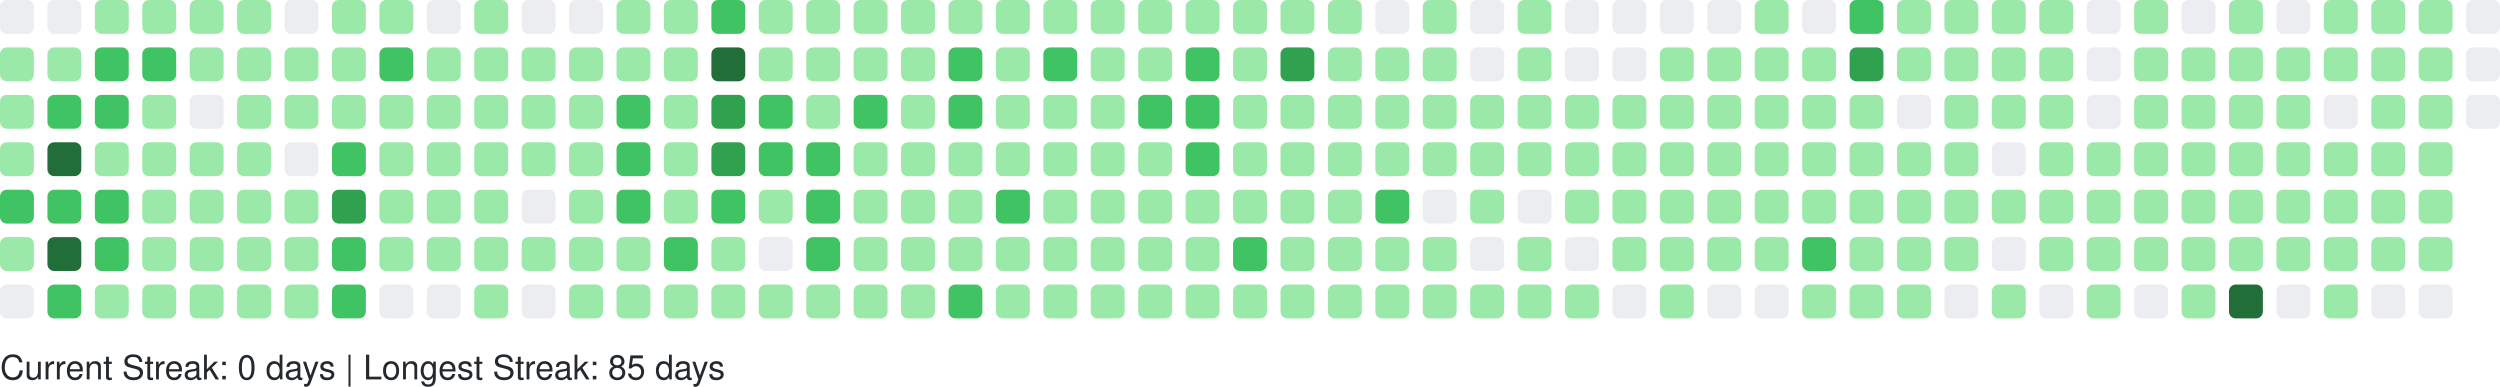
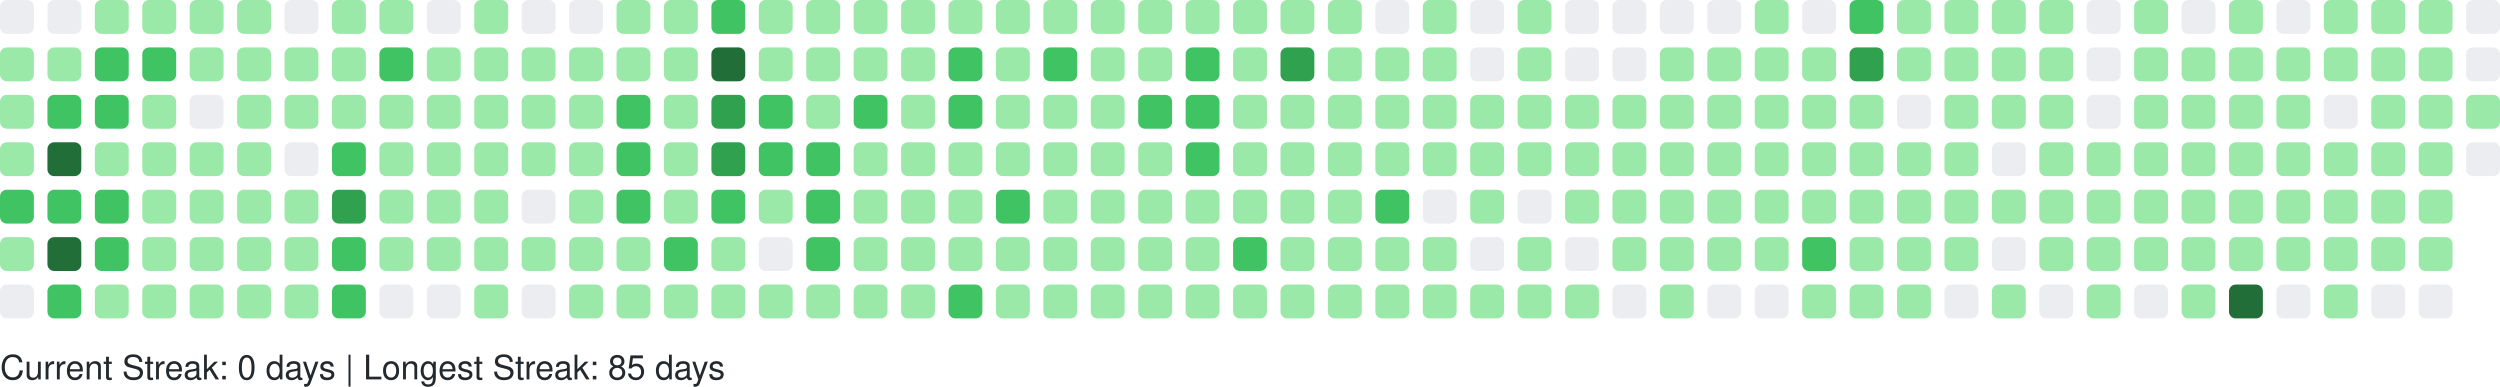
<svg xmlns="http://www.w3.org/2000/svg" width="738" height="114" viewBox="0 0 738 114" role="img" aria-label="GitHub Contributions Heatmap">
  <style>
    text { font-family: -apple-system, BlinkMacSystemFont, "Segoe UI", Helvetica, Arial, sans-serif; font-size: 10px; fill: #24292e; }
  </style>
  <g>
    <rect x="0" y="0" width="10" height="10" rx="2" ry="2" fill="#ebedf0" role="img" aria-label="0 contributions on 2025-09-07">
      </rect>
    <rect x="0" y="14" width="10" height="10" rx="2" ry="2" fill="#9be9a8" role="img" aria-label="4 contributions on 2025-09-08">
      </rect>
    <rect x="0" y="28" width="10" height="10" rx="2" ry="2" fill="#9be9a8" role="img" aria-label="8 contributions on 2025-09-09">
      </rect>
    <rect x="0" y="42" width="10" height="10" rx="2" ry="2" fill="#9be9a8" role="img" aria-label="13 contributions on 2025-09-10">
      </rect>
    <rect x="0" y="56" width="10" height="10" rx="2" ry="2" fill="#40c463" role="img" aria-label="26 contributions on 2025-09-11">
      </rect>
    <rect x="0" y="70" width="10" height="10" rx="2" ry="2" fill="#9be9a8" role="img" aria-label="4 contributions on 2025-09-12">
      </rect>
    <rect x="0" y="84" width="10" height="10" rx="2" ry="2" fill="#ebedf0" role="img" aria-label="0 contributions on 2025-09-13">
      </rect>
    <rect x="14" y="0" width="10" height="10" rx="2" ry="2" fill="#ebedf0" role="img" aria-label="0 contributions on 2025-09-14">
      </rect>
    <rect x="14" y="14" width="10" height="10" rx="2" ry="2" fill="#9be9a8" role="img" aria-label="10 contributions on 2025-09-15">
      </rect>
    <rect x="14" y="28" width="10" height="10" rx="2" ry="2" fill="#40c463" role="img" aria-label="35 contributions on 2025-09-16">
      </rect>
    <rect x="14" y="42" width="10" height="10" rx="2" ry="2" fill="#216e39" role="img" aria-label="71 contributions on 2025-09-17">
      </rect>
    <rect x="14" y="56" width="10" height="10" rx="2" ry="2" fill="#40c463" role="img" aria-label="29 contributions on 2025-09-18">
      </rect>
    <rect x="14" y="70" width="10" height="10" rx="2" ry="2" fill="#216e39" role="img" aria-label="89 contributions on 2025-09-19">
      </rect>
    <rect x="14" y="84" width="10" height="10" rx="2" ry="2" fill="#40c463" role="img" aria-label="25 contributions on 2025-09-20">
      </rect>
    <rect x="28" y="0" width="10" height="10" rx="2" ry="2" fill="#9be9a8" role="img" aria-label="3 contributions on 2025-09-21">
      </rect>
    <rect x="28" y="14" width="10" height="10" rx="2" ry="2" fill="#40c463" role="img" aria-label="24 contributions on 2025-09-22">
      </rect>
    <rect x="28" y="28" width="10" height="10" rx="2" ry="2" fill="#40c463" role="img" aria-label="20 contributions on 2025-09-23">
      </rect>
    <rect x="28" y="42" width="10" height="10" rx="2" ry="2" fill="#9be9a8" role="img" aria-label="17 contributions on 2025-09-24">
      </rect>
    <rect x="28" y="56" width="10" height="10" rx="2" ry="2" fill="#40c463" role="img" aria-label="20 contributions on 2025-09-25">
      </rect>
    <rect x="28" y="70" width="10" height="10" rx="2" ry="2" fill="#40c463" role="img" aria-label="20 contributions on 2025-09-26">
      </rect>
    <rect x="28" y="84" width="10" height="10" rx="2" ry="2" fill="#9be9a8" role="img" aria-label="9 contributions on 2025-09-27">
      </rect>
    <rect x="42" y="0" width="10" height="10" rx="2" ry="2" fill="#9be9a8" role="img" aria-label="13 contributions on 2025-09-28">
      </rect>
    <rect x="42" y="14" width="10" height="10" rx="2" ry="2" fill="#40c463" role="img" aria-label="29 contributions on 2025-09-29">
      </rect>
    <rect x="42" y="28" width="10" height="10" rx="2" ry="2" fill="#9be9a8" role="img" aria-label="13 contributions on 2025-09-30">
      </rect>
    <rect x="42" y="42" width="10" height="10" rx="2" ry="2" fill="#9be9a8" role="img" aria-label="14 contributions on 2025-10-01">
      </rect>
    <rect x="42" y="56" width="10" height="10" rx="2" ry="2" fill="#9be9a8" role="img" aria-label="4 contributions on 2025-10-02">
      </rect>
    <rect x="42" y="70" width="10" height="10" rx="2" ry="2" fill="#9be9a8" role="img" aria-label="10 contributions on 2025-10-03">
      </rect>
    <rect x="42" y="84" width="10" height="10" rx="2" ry="2" fill="#9be9a8" role="img" aria-label="1 contributions on 2025-10-04">
      </rect>
    <rect x="56" y="0" width="10" height="10" rx="2" ry="2" fill="#9be9a8" role="img" aria-label="13 contributions on 2025-10-05">
      </rect>
    <rect x="56" y="14" width="10" height="10" rx="2" ry="2" fill="#9be9a8" role="img" aria-label="3 contributions on 2025-10-06">
      </rect>
    <rect x="56" y="28" width="10" height="10" rx="2" ry="2" fill="#ebedf0" role="img" aria-label="0 contributions on 2025-10-07">
      </rect>
    <rect x="56" y="42" width="10" height="10" rx="2" ry="2" fill="#9be9a8" role="img" aria-label="7 contributions on 2025-10-08">
      </rect>
    <rect x="56" y="56" width="10" height="10" rx="2" ry="2" fill="#9be9a8" role="img" aria-label="1 contributions on 2025-10-09">
      </rect>
    <rect x="56" y="70" width="10" height="10" rx="2" ry="2" fill="#9be9a8" role="img" aria-label="3 contributions on 2025-10-10">
      </rect>
    <rect x="56" y="84" width="10" height="10" rx="2" ry="2" fill="#9be9a8" role="img" aria-label="3 contributions on 2025-10-11">
      </rect>
    <rect x="70" y="0" width="10" height="10" rx="2" ry="2" fill="#9be9a8" role="img" aria-label="1 contributions on 2025-10-12">
      </rect>
    <rect x="70" y="14" width="10" height="10" rx="2" ry="2" fill="#9be9a8" role="img" aria-label="10 contributions on 2025-10-13">
      </rect>
    <rect x="70" y="28" width="10" height="10" rx="2" ry="2" fill="#9be9a8" role="img" aria-label="16 contributions on 2025-10-14">
      </rect>
    <rect x="70" y="42" width="10" height="10" rx="2" ry="2" fill="#9be9a8" role="img" aria-label="14 contributions on 2025-10-15">
      </rect>
    <rect x="70" y="56" width="10" height="10" rx="2" ry="2" fill="#9be9a8" role="img" aria-label="14 contributions on 2025-10-16">
      </rect>
    <rect x="70" y="70" width="10" height="10" rx="2" ry="2" fill="#9be9a8" role="img" aria-label="15 contributions on 2025-10-17">
      </rect>
    <rect x="70" y="84" width="10" height="10" rx="2" ry="2" fill="#9be9a8" role="img" aria-label="3 contributions on 2025-10-18">
      </rect>
    <rect x="84" y="0" width="10" height="10" rx="2" ry="2" fill="#ebedf0" role="img" aria-label="0 contributions on 2025-10-19">
      </rect>
    <rect x="84" y="14" width="10" height="10" rx="2" ry="2" fill="#9be9a8" role="img" aria-label="2 contributions on 2025-10-20">
      </rect>
    <rect x="84" y="28" width="10" height="10" rx="2" ry="2" fill="#9be9a8" role="img" aria-label="1 contributions on 2025-10-21">
      </rect>
    <rect x="84" y="42" width="10" height="10" rx="2" ry="2" fill="#ebedf0" role="img" aria-label="0 contributions on 2025-10-22">
      </rect>
    <rect x="84" y="56" width="10" height="10" rx="2" ry="2" fill="#9be9a8" role="img" aria-label="4 contributions on 2025-10-23">
      </rect>
    <rect x="84" y="70" width="10" height="10" rx="2" ry="2" fill="#9be9a8" role="img" aria-label="2 contributions on 2025-10-24">
      </rect>
    <rect x="84" y="84" width="10" height="10" rx="2" ry="2" fill="#9be9a8" role="img" aria-label="5 contributions on 2025-10-25">
      </rect>
    <rect x="98" y="0" width="10" height="10" rx="2" ry="2" fill="#9be9a8" role="img" aria-label="6 contributions on 2025-10-26">
      </rect>
    <rect x="98" y="14" width="10" height="10" rx="2" ry="2" fill="#9be9a8" role="img" aria-label="14 contributions on 2025-10-27">
      </rect>
    <rect x="98" y="28" width="10" height="10" rx="2" ry="2" fill="#9be9a8" role="img" aria-label="7 contributions on 2025-10-28">
      </rect>
    <rect x="98" y="42" width="10" height="10" rx="2" ry="2" fill="#40c463" role="img" aria-label="33 contributions on 2025-10-29">
      </rect>
    <rect x="98" y="56" width="10" height="10" rx="2" ry="2" fill="#30a14e" role="img" aria-label="52 contributions on 2025-10-30">
      </rect>
    <rect x="98" y="70" width="10" height="10" rx="2" ry="2" fill="#40c463" role="img" aria-label="20 contributions on 2025-10-31">
      </rect>
    <rect x="98" y="84" width="10" height="10" rx="2" ry="2" fill="#40c463" role="img" aria-label="19 contributions on 2025-11-01">
      </rect>
    <rect x="112" y="0" width="10" height="10" rx="2" ry="2" fill="#9be9a8" role="img" aria-label="7 contributions on 2025-11-02">
      </rect>
    <rect x="112" y="14" width="10" height="10" rx="2" ry="2" fill="#40c463" role="img" aria-label="21 contributions on 2025-11-03">
      </rect>
    <rect x="112" y="28" width="10" height="10" rx="2" ry="2" fill="#9be9a8" role="img" aria-label="18 contributions on 2025-11-04">
      </rect>
    <rect x="112" y="42" width="10" height="10" rx="2" ry="2" fill="#9be9a8" role="img" aria-label="7 contributions on 2025-11-05">
      </rect>
    <rect x="112" y="56" width="10" height="10" rx="2" ry="2" fill="#9be9a8" role="img" aria-label="14 contributions on 2025-11-06">
      </rect>
    <rect x="112" y="70" width="10" height="10" rx="2" ry="2" fill="#9be9a8" role="img" aria-label="3 contributions on 2025-11-07">
      </rect>
    <rect x="112" y="84" width="10" height="10" rx="2" ry="2" fill="#ebedf0" role="img" aria-label="0 contributions on 2025-11-08">
      </rect>
    <rect x="126" y="0" width="10" height="10" rx="2" ry="2" fill="#ebedf0" role="img" aria-label="0 contributions on 2025-11-09">
      </rect>
    <rect x="126" y="14" width="10" height="10" rx="2" ry="2" fill="#9be9a8" role="img" aria-label="6 contributions on 2025-11-10">
      </rect>
    <rect x="126" y="28" width="10" height="10" rx="2" ry="2" fill="#9be9a8" role="img" aria-label="3 contributions on 2025-11-11">
      </rect>
    <rect x="126" y="42" width="10" height="10" rx="2" ry="2" fill="#9be9a8" role="img" aria-label="4 contributions on 2025-11-12">
      </rect>
    <rect x="126" y="56" width="10" height="10" rx="2" ry="2" fill="#9be9a8" role="img" aria-label="10 contributions on 2025-11-13">
      </rect>
    <rect x="126" y="70" width="10" height="10" rx="2" ry="2" fill="#9be9a8" role="img" aria-label="6 contributions on 2025-11-14">
      </rect>
    <rect x="126" y="84" width="10" height="10" rx="2" ry="2" fill="#ebedf0" role="img" aria-label="0 contributions on 2025-11-15">
      </rect>
    <rect x="140" y="0" width="10" height="10" rx="2" ry="2" fill="#9be9a8" role="img" aria-label="7 contributions on 2025-11-16">
      </rect>
    <rect x="140" y="14" width="10" height="10" rx="2" ry="2" fill="#9be9a8" role="img" aria-label="5 contributions on 2025-11-17">
      </rect>
    <rect x="140" y="28" width="10" height="10" rx="2" ry="2" fill="#9be9a8" role="img" aria-label="2 contributions on 2025-11-18">
      </rect>
    <rect x="140" y="42" width="10" height="10" rx="2" ry="2" fill="#9be9a8" role="img" aria-label="3 contributions on 2025-11-19">
      </rect>
    <rect x="140" y="56" width="10" height="10" rx="2" ry="2" fill="#9be9a8" role="img" aria-label="2 contributions on 2025-11-20">
      </rect>
    <rect x="140" y="70" width="10" height="10" rx="2" ry="2" fill="#9be9a8" role="img" aria-label="5 contributions on 2025-11-21">
      </rect>
    <rect x="140" y="84" width="10" height="10" rx="2" ry="2" fill="#9be9a8" role="img" aria-label="3 contributions on 2025-11-22">
      </rect>
    <rect x="154" y="0" width="10" height="10" rx="2" ry="2" fill="#ebedf0" role="img" aria-label="0 contributions on 2025-11-23">
      </rect>
    <rect x="154" y="14" width="10" height="10" rx="2" ry="2" fill="#9be9a8" role="img" aria-label="13 contributions on 2025-11-24">
      </rect>
    <rect x="154" y="28" width="10" height="10" rx="2" ry="2" fill="#9be9a8" role="img" aria-label="17 contributions on 2025-11-25">
      </rect>
    <rect x="154" y="42" width="10" height="10" rx="2" ry="2" fill="#9be9a8" role="img" aria-label="10 contributions on 2025-11-26">
      </rect>
    <rect x="154" y="56" width="10" height="10" rx="2" ry="2" fill="#ebedf0" role="img" aria-label="0 contributions on 2025-11-27">
      </rect>
    <rect x="154" y="70" width="10" height="10" rx="2" ry="2" fill="#9be9a8" role="img" aria-label="1 contributions on 2025-11-28">
      </rect>
    <rect x="154" y="84" width="10" height="10" rx="2" ry="2" fill="#ebedf0" role="img" aria-label="0 contributions on 2025-11-29">
      </rect>
    <rect x="168" y="0" width="10" height="10" rx="2" ry="2" fill="#ebedf0" role="img" aria-label="0 contributions on 2025-11-30">
      </rect>
    <rect x="168" y="14" width="10" height="10" rx="2" ry="2" fill="#9be9a8" role="img" aria-label="7 contributions on 2025-12-01">
      </rect>
    <rect x="168" y="28" width="10" height="10" rx="2" ry="2" fill="#9be9a8" role="img" aria-label="13 contributions on 2025-12-02">
      </rect>
    <rect x="168" y="42" width="10" height="10" rx="2" ry="2" fill="#9be9a8" role="img" aria-label="2 contributions on 2025-12-03">
      </rect>
    <rect x="168" y="56" width="10" height="10" rx="2" ry="2" fill="#9be9a8" role="img" aria-label="9 contributions on 2025-12-04">
      </rect>
    <rect x="168" y="70" width="10" height="10" rx="2" ry="2" fill="#9be9a8" role="img" aria-label="13 contributions on 2025-12-05">
      </rect>
    <rect x="168" y="84" width="10" height="10" rx="2" ry="2" fill="#9be9a8" role="img" aria-label="1 contributions on 2025-12-06">
      </rect>
    <rect x="182" y="0" width="10" height="10" rx="2" ry="2" fill="#9be9a8" role="img" aria-label="1 contributions on 2025-12-07">
      </rect>
    <rect x="182" y="14" width="10" height="10" rx="2" ry="2" fill="#9be9a8" role="img" aria-label="5 contributions on 2025-12-08">
      </rect>
    <rect x="182" y="28" width="10" height="10" rx="2" ry="2" fill="#40c463" role="img" aria-label="21 contributions on 2025-12-09">
      </rect>
    <rect x="182" y="42" width="10" height="10" rx="2" ry="2" fill="#40c463" role="img" aria-label="23 contributions on 2025-12-10">
      </rect>
    <rect x="182" y="56" width="10" height="10" rx="2" ry="2" fill="#40c463" role="img" aria-label="24 contributions on 2025-12-11">
      </rect>
    <rect x="182" y="70" width="10" height="10" rx="2" ry="2" fill="#9be9a8" role="img" aria-label="13 contributions on 2025-12-12">
      </rect>
    <rect x="182" y="84" width="10" height="10" rx="2" ry="2" fill="#9be9a8" role="img" aria-label="7 contributions on 2025-12-13">
      </rect>
    <rect x="196" y="0" width="10" height="10" rx="2" ry="2" fill="#9be9a8" role="img" aria-label="3 contributions on 2025-12-14">
      </rect>
    <rect x="196" y="14" width="10" height="10" rx="2" ry="2" fill="#9be9a8" role="img" aria-label="3 contributions on 2025-12-15">
      </rect>
    <rect x="196" y="28" width="10" height="10" rx="2" ry="2" fill="#9be9a8" role="img" aria-label="10 contributions on 2025-12-16">
      </rect>
    <rect x="196" y="42" width="10" height="10" rx="2" ry="2" fill="#9be9a8" role="img" aria-label="12 contributions on 2025-12-17">
      </rect>
    <rect x="196" y="56" width="10" height="10" rx="2" ry="2" fill="#9be9a8" role="img" aria-label="12 contributions on 2025-12-18">
      </rect>
    <rect x="196" y="70" width="10" height="10" rx="2" ry="2" fill="#40c463" role="img" aria-label="26 contributions on 2025-12-19">
      </rect>
    <rect x="196" y="84" width="10" height="10" rx="2" ry="2" fill="#9be9a8" role="img" aria-label="1 contributions on 2025-12-20">
      </rect>
    <rect x="210" y="0" width="10" height="10" rx="2" ry="2" fill="#40c463" role="img" aria-label="23 contributions on 2025-12-21">
      </rect>
    <rect x="210" y="14" width="10" height="10" rx="2" ry="2" fill="#216e39" role="img" aria-label="59 contributions on 2025-12-22">
      </rect>
    <rect x="210" y="28" width="10" height="10" rx="2" ry="2" fill="#30a14e" role="img" aria-label="38 contributions on 2025-12-23">
      </rect>
    <rect x="210" y="42" width="10" height="10" rx="2" ry="2" fill="#30a14e" role="img" aria-label="47 contributions on 2025-12-24">
      </rect>
    <rect x="210" y="56" width="10" height="10" rx="2" ry="2" fill="#40c463" role="img" aria-label="32 contributions on 2025-12-25">
      </rect>
    <rect x="210" y="70" width="10" height="10" rx="2" ry="2" fill="#9be9a8" role="img" aria-label="11 contributions on 2025-12-26">
      </rect>
    <rect x="210" y="84" width="10" height="10" rx="2" ry="2" fill="#9be9a8" role="img" aria-label="17 contributions on 2025-12-27">
      </rect>
    <rect x="224" y="0" width="10" height="10" rx="2" ry="2" fill="#9be9a8" role="img" aria-label="15 contributions on 2025-12-28">
      </rect>
    <rect x="224" y="14" width="10" height="10" rx="2" ry="2" fill="#9be9a8" role="img" aria-label="16 contributions on 2025-12-29">
      </rect>
    <rect x="224" y="28" width="10" height="10" rx="2" ry="2" fill="#40c463" role="img" aria-label="29 contributions on 2025-12-30">
      </rect>
    <rect x="224" y="42" width="10" height="10" rx="2" ry="2" fill="#40c463" role="img" aria-label="28 contributions on 2025-12-31">
      </rect>
    <rect x="224" y="56" width="10" height="10" rx="2" ry="2" fill="#9be9a8" role="img" aria-label="3 contributions on 2026-01-01">
      </rect>
    <rect x="224" y="70" width="10" height="10" rx="2" ry="2" fill="#ebedf0" role="img" aria-label="0 contributions on 2026-01-02">
      </rect>
    <rect x="224" y="84" width="10" height="10" rx="2" ry="2" fill="#9be9a8" role="img" aria-label="3 contributions on 2026-01-03">
      </rect>
    <rect x="238" y="0" width="10" height="10" rx="2" ry="2" fill="#9be9a8" role="img" aria-label="2 contributions on 2026-01-04">
      </rect>
    <rect x="238" y="14" width="10" height="10" rx="2" ry="2" fill="#9be9a8" role="img" aria-label="12 contributions on 2026-01-05">
      </rect>
    <rect x="238" y="28" width="10" height="10" rx="2" ry="2" fill="#9be9a8" role="img" aria-label="9 contributions on 2026-01-06">
      </rect>
    <rect x="238" y="42" width="10" height="10" rx="2" ry="2" fill="#40c463" role="img" aria-label="24 contributions on 2026-01-07">
      </rect>
    <rect x="238" y="56" width="10" height="10" rx="2" ry="2" fill="#40c463" role="img" aria-label="33 contributions on 2026-01-08">
      </rect>
    <rect x="238" y="70" width="10" height="10" rx="2" ry="2" fill="#40c463" role="img" aria-label="27 contributions on 2026-01-09">
      </rect>
    <rect x="238" y="84" width="10" height="10" rx="2" ry="2" fill="#9be9a8" role="img" aria-label="4 contributions on 2026-01-10">
      </rect>
    <rect x="252" y="0" width="10" height="10" rx="2" ry="2" fill="#9be9a8" role="img" aria-label="5 contributions on 2026-01-11">
      </rect>
    <rect x="252" y="14" width="10" height="10" rx="2" ry="2" fill="#9be9a8" role="img" aria-label="15 contributions on 2026-01-12">
      </rect>
    <rect x="252" y="28" width="10" height="10" rx="2" ry="2" fill="#40c463" role="img" aria-label="20 contributions on 2026-01-13">
      </rect>
    <rect x="252" y="42" width="10" height="10" rx="2" ry="2" fill="#9be9a8" role="img" aria-label="11 contributions on 2026-01-14">
      </rect>
    <rect x="252" y="56" width="10" height="10" rx="2" ry="2" fill="#9be9a8" role="img" aria-label="11 contributions on 2026-01-15">
      </rect>
    <rect x="252" y="70" width="10" height="10" rx="2" ry="2" fill="#9be9a8" role="img" aria-label="11 contributions on 2026-01-16">
      </rect>
    <rect x="252" y="84" width="10" height="10" rx="2" ry="2" fill="#9be9a8" role="img" aria-label="1 contributions on 2026-01-17">
      </rect>
    <rect x="266" y="0" width="10" height="10" rx="2" ry="2" fill="#9be9a8" role="img" aria-label="14 contributions on 2026-01-18">
      </rect>
    <rect x="266" y="14" width="10" height="10" rx="2" ry="2" fill="#9be9a8" role="img" aria-label="4 contributions on 2026-01-19">
      </rect>
    <rect x="266" y="28" width="10" height="10" rx="2" ry="2" fill="#9be9a8" role="img" aria-label="16 contributions on 2026-01-20">
      </rect>
    <rect x="266" y="42" width="10" height="10" rx="2" ry="2" fill="#9be9a8" role="img" aria-label="2 contributions on 2026-01-21">
      </rect>
    <rect x="266" y="56" width="10" height="10" rx="2" ry="2" fill="#9be9a8" role="img" aria-label="12 contributions on 2026-01-22">
      </rect>
    <rect x="266" y="70" width="10" height="10" rx="2" ry="2" fill="#9be9a8" role="img" aria-label="8 contributions on 2026-01-23">
      </rect>
    <rect x="266" y="84" width="10" height="10" rx="2" ry="2" fill="#9be9a8" role="img" aria-label="1 contributions on 2026-01-24">
      </rect>
    <rect x="280" y="0" width="10" height="10" rx="2" ry="2" fill="#9be9a8" role="img" aria-label="3 contributions on 2026-01-25">
      </rect>
    <rect x="280" y="14" width="10" height="10" rx="2" ry="2" fill="#40c463" role="img" aria-label="24 contributions on 2026-01-26">
      </rect>
    <rect x="280" y="28" width="10" height="10" rx="2" ry="2" fill="#40c463" role="img" aria-label="26 contributions on 2026-01-27">
      </rect>
    <rect x="280" y="42" width="10" height="10" rx="2" ry="2" fill="#9be9a8" role="img" aria-label="7 contributions on 2026-01-28">
      </rect>
    <rect x="280" y="56" width="10" height="10" rx="2" ry="2" fill="#9be9a8" role="img" aria-label="14 contributions on 2026-01-29">
      </rect>
    <rect x="280" y="70" width="10" height="10" rx="2" ry="2" fill="#9be9a8" role="img" aria-label="2 contributions on 2026-01-30">
      </rect>
    <rect x="280" y="84" width="10" height="10" rx="2" ry="2" fill="#40c463" role="img" aria-label="20 contributions on 2026-01-31">
      </rect>
    <rect x="294" y="0" width="10" height="10" rx="2" ry="2" fill="#9be9a8" role="img" aria-label="3 contributions on 2026-02-01">
      </rect>
    <rect x="294" y="14" width="10" height="10" rx="2" ry="2" fill="#9be9a8" role="img" aria-label="11 contributions on 2026-02-02">
      </rect>
    <rect x="294" y="28" width="10" height="10" rx="2" ry="2" fill="#9be9a8" role="img" aria-label="12 contributions on 2026-02-03">
      </rect>
    <rect x="294" y="42" width="10" height="10" rx="2" ry="2" fill="#9be9a8" role="img" aria-label="5 contributions on 2026-02-04">
      </rect>
    <rect x="294" y="56" width="10" height="10" rx="2" ry="2" fill="#40c463" role="img" aria-label="19 contributions on 2026-02-05">
      </rect>
    <rect x="294" y="70" width="10" height="10" rx="2" ry="2" fill="#9be9a8" role="img" aria-label="15 contributions on 2026-02-06">
      </rect>
    <rect x="294" y="84" width="10" height="10" rx="2" ry="2" fill="#9be9a8" role="img" aria-label="6 contributions on 2026-02-07">
      </rect>
    <rect x="308" y="0" width="10" height="10" rx="2" ry="2" fill="#9be9a8" role="img" aria-label="6 contributions on 2026-02-08">
      </rect>
    <rect x="308" y="14" width="10" height="10" rx="2" ry="2" fill="#40c463" role="img" aria-label="21 contributions on 2026-02-09">
      </rect>
    <rect x="308" y="28" width="10" height="10" rx="2" ry="2" fill="#9be9a8" role="img" aria-label="8 contributions on 2026-02-10">
      </rect>
    <rect x="308" y="42" width="10" height="10" rx="2" ry="2" fill="#9be9a8" role="img" aria-label="8 contributions on 2026-02-11">
      </rect>
    <rect x="308" y="56" width="10" height="10" rx="2" ry="2" fill="#9be9a8" role="img" aria-label="9 contributions on 2026-02-12">
      </rect>
    <rect x="308" y="70" width="10" height="10" rx="2" ry="2" fill="#9be9a8" role="img" aria-label="8 contributions on 2026-02-13">
      </rect>
    <rect x="308" y="84" width="10" height="10" rx="2" ry="2" fill="#9be9a8" role="img" aria-label="4 contributions on 2026-02-14">
      </rect>
    <rect x="322" y="0" width="10" height="10" rx="2" ry="2" fill="#9be9a8" role="img" aria-label="2 contributions on 2026-02-15">
      </rect>
    <rect x="322" y="14" width="10" height="10" rx="2" ry="2" fill="#9be9a8" role="img" aria-label="10 contributions on 2026-02-16">
      </rect>
    <rect x="322" y="28" width="10" height="10" rx="2" ry="2" fill="#9be9a8" role="img" aria-label="14 contributions on 2026-02-17">
      </rect>
    <rect x="322" y="42" width="10" height="10" rx="2" ry="2" fill="#9be9a8" role="img" aria-label="7 contributions on 2026-02-18">
      </rect>
    <rect x="322" y="56" width="10" height="10" rx="2" ry="2" fill="#9be9a8" role="img" aria-label="15 contributions on 2026-02-19">
      </rect>
    <rect x="322" y="70" width="10" height="10" rx="2" ry="2" fill="#9be9a8" role="img" aria-label="11 contributions on 2026-02-20">
      </rect>
    <rect x="322" y="84" width="10" height="10" rx="2" ry="2" fill="#9be9a8" role="img" aria-label="2 contributions on 2026-02-21">
      </rect>
    <rect x="336" y="0" width="10" height="10" rx="2" ry="2" fill="#9be9a8" role="img" aria-label="4 contributions on 2026-02-22">
      </rect>
    <rect x="336" y="14" width="10" height="10" rx="2" ry="2" fill="#9be9a8" role="img" aria-label="6 contributions on 2026-02-23">
      </rect>
    <rect x="336" y="28" width="10" height="10" rx="2" ry="2" fill="#40c463" role="img" aria-label="27 contributions on 2026-02-24">
      </rect>
    <rect x="336" y="42" width="10" height="10" rx="2" ry="2" fill="#9be9a8" role="img" aria-label="9 contributions on 2026-02-25">
      </rect>
    <rect x="336" y="56" width="10" height="10" rx="2" ry="2" fill="#9be9a8" role="img" aria-label="11 contributions on 2026-02-26">
      </rect>
    <rect x="336" y="70" width="10" height="10" rx="2" ry="2" fill="#9be9a8" role="img" aria-label="4 contributions on 2026-02-27">
      </rect>
    <rect x="336" y="84" width="10" height="10" rx="2" ry="2" fill="#9be9a8" role="img" aria-label="3 contributions on 2026-02-28">
      </rect>
    <rect x="350" y="0" width="10" height="10" rx="2" ry="2" fill="#9be9a8" role="img" aria-label="1 contributions on 2026-03-01">
      </rect>
    <rect x="350" y="14" width="10" height="10" rx="2" ry="2" fill="#40c463" role="img" aria-label="19 contributions on 2026-03-02">
      </rect>
    <rect x="350" y="28" width="10" height="10" rx="2" ry="2" fill="#40c463" role="img" aria-label="25 contributions on 2026-03-03">
      </rect>
    <rect x="350" y="42" width="10" height="10" rx="2" ry="2" fill="#40c463" role="img" aria-label="25 contributions on 2026-03-04">
      </rect>
    <rect x="350" y="56" width="10" height="10" rx="2" ry="2" fill="#9be9a8" role="img" aria-label="16 contributions on 2026-03-05">
      </rect>
    <rect x="350" y="70" width="10" height="10" rx="2" ry="2" fill="#9be9a8" role="img" aria-label="11 contributions on 2026-03-06">
      </rect>
    <rect x="350" y="84" width="10" height="10" rx="2" ry="2" fill="#9be9a8" role="img" aria-label="4 contributions on 2026-03-07">
      </rect>
    <rect x="364" y="0" width="10" height="10" rx="2" ry="2" fill="#9be9a8" role="img" aria-label="3 contributions on 2026-03-08">
      </rect>
    <rect x="364" y="14" width="10" height="10" rx="2" ry="2" fill="#9be9a8" role="img" aria-label="13 contributions on 2026-03-09">
      </rect>
    <rect x="364" y="28" width="10" height="10" rx="2" ry="2" fill="#9be9a8" role="img" aria-label="3 contributions on 2026-03-10">
      </rect>
    <rect x="364" y="42" width="10" height="10" rx="2" ry="2" fill="#9be9a8" role="img" aria-label="4 contributions on 2026-03-11">
      </rect>
    <rect x="364" y="56" width="10" height="10" rx="2" ry="2" fill="#9be9a8" role="img" aria-label="7 contributions on 2026-03-12">
      </rect>
    <rect x="364" y="70" width="10" height="10" rx="2" ry="2" fill="#40c463" role="img" aria-label="24 contributions on 2026-03-13">
      </rect>
    <rect x="364" y="84" width="10" height="10" rx="2" ry="2" fill="#9be9a8" role="img" aria-label="3 contributions on 2026-03-14">
      </rect>
    <rect x="378" y="0" width="10" height="10" rx="2" ry="2" fill="#9be9a8" role="img" aria-label="4 contributions on 2026-03-15">
      </rect>
    <rect x="378" y="14" width="10" height="10" rx="2" ry="2" fill="#30a14e" role="img" aria-label="37 contributions on 2026-03-16">
      </rect>
    <rect x="378" y="28" width="10" height="10" rx="2" ry="2" fill="#9be9a8" role="img" aria-label="18 contributions on 2026-03-17">
      </rect>
    <rect x="378" y="42" width="10" height="10" rx="2" ry="2" fill="#9be9a8" role="img" aria-label="8 contributions on 2026-03-18">
      </rect>
    <rect x="378" y="56" width="10" height="10" rx="2" ry="2" fill="#9be9a8" role="img" aria-label="18 contributions on 2026-03-19">
      </rect>
    <rect x="378" y="70" width="10" height="10" rx="2" ry="2" fill="#9be9a8" role="img" aria-label="5 contributions on 2026-03-20">
      </rect>
    <rect x="378" y="84" width="10" height="10" rx="2" ry="2" fill="#9be9a8" role="img" aria-label="2 contributions on 2026-03-21">
      </rect>
    <rect x="392" y="0" width="10" height="10" rx="2" ry="2" fill="#9be9a8" role="img" aria-label="4 contributions on 2026-03-22">
      </rect>
    <rect x="392" y="14" width="10" height="10" rx="2" ry="2" fill="#9be9a8" role="img" aria-label="7 contributions on 2026-03-23">
      </rect>
    <rect x="392" y="28" width="10" height="10" rx="2" ry="2" fill="#9be9a8" role="img" aria-label="1 contributions on 2026-03-24">
      </rect>
    <rect x="392" y="42" width="10" height="10" rx="2" ry="2" fill="#9be9a8" role="img" aria-label="2 contributions on 2026-03-25">
      </rect>
    <rect x="392" y="56" width="10" height="10" rx="2" ry="2" fill="#9be9a8" role="img" aria-label="2 contributions on 2026-03-26">
      </rect>
    <rect x="392" y="70" width="10" height="10" rx="2" ry="2" fill="#9be9a8" role="img" aria-label="4 contributions on 2026-03-27">
      </rect>
    <rect x="392" y="84" width="10" height="10" rx="2" ry="2" fill="#9be9a8" role="img" aria-label="2 contributions on 2026-03-28">
      </rect>
    <rect x="406" y="0" width="10" height="10" rx="2" ry="2" fill="#ebedf0" role="img" aria-label="0 contributions on 2026-03-29">
      </rect>
    <rect x="406" y="14" width="10" height="10" rx="2" ry="2" fill="#9be9a8" role="img" aria-label="6 contributions on 2026-03-30">
      </rect>
    <rect x="406" y="28" width="10" height="10" rx="2" ry="2" fill="#9be9a8" role="img" aria-label="2 contributions on 2026-03-31">
      </rect>
    <rect x="406" y="42" width="10" height="10" rx="2" ry="2" fill="#9be9a8" role="img" aria-label="1 contributions on 2026-04-01">
      </rect>
    <rect x="406" y="56" width="10" height="10" rx="2" ry="2" fill="#40c463" role="img" aria-label="33 contributions on 2026-04-02">
      </rect>
    <rect x="406" y="70" width="10" height="10" rx="2" ry="2" fill="#9be9a8" role="img" aria-label="1 contributions on 2026-04-03">
      </rect>
    <rect x="406" y="84" width="10" height="10" rx="2" ry="2" fill="#9be9a8" role="img" aria-label="6 contributions on 2026-04-04">
      </rect>
    <rect x="420" y="0" width="10" height="10" rx="2" ry="2" fill="#9be9a8" role="img" aria-label="4 contributions on 2026-04-05">
      </rect>
    <rect x="420" y="14" width="10" height="10" rx="2" ry="2" fill="#9be9a8" role="img" aria-label="3 contributions on 2026-04-06">
      </rect>
    <rect x="420" y="28" width="10" height="10" rx="2" ry="2" fill="#9be9a8" role="img" aria-label="1 contributions on 2026-04-07">
      </rect>
    <rect x="420" y="42" width="10" height="10" rx="2" ry="2" fill="#9be9a8" role="img" aria-label="2 contributions on 2026-04-08">
      </rect>
    <rect x="420" y="56" width="10" height="10" rx="2" ry="2" fill="#ebedf0" role="img" aria-label="0 contributions on 2026-04-09">
      </rect>
    <rect x="420" y="70" width="10" height="10" rx="2" ry="2" fill="#9be9a8" role="img" aria-label="2 contributions on 2026-04-10">
      </rect>
    <rect x="420" y="84" width="10" height="10" rx="2" ry="2" fill="#9be9a8" role="img" aria-label="9 contributions on 2026-04-11">
      </rect>
    <rect x="434" y="0" width="10" height="10" rx="2" ry="2" fill="#ebedf0" role="img" aria-label="0 contributions on 2026-04-12">
      </rect>
    <rect x="434" y="14" width="10" height="10" rx="2" ry="2" fill="#ebedf0" role="img" aria-label="0 contributions on 2026-04-13">
      </rect>
    <rect x="434" y="28" width="10" height="10" rx="2" ry="2" fill="#9be9a8" role="img" aria-label="4 contributions on 2026-04-14">
      </rect>
    <rect x="434" y="42" width="10" height="10" rx="2" ry="2" fill="#9be9a8" role="img" aria-label="7 contributions on 2026-04-15">
      </rect>
    <rect x="434" y="56" width="10" height="10" rx="2" ry="2" fill="#9be9a8" role="img" aria-label="5 contributions on 2026-04-16">
      </rect>
    <rect x="434" y="70" width="10" height="10" rx="2" ry="2" fill="#ebedf0" role="img" aria-label="0 contributions on 2026-04-17">
      </rect>
    <rect x="434" y="84" width="10" height="10" rx="2" ry="2" fill="#9be9a8" role="img" aria-label="6 contributions on 2026-04-18">
      </rect>
    <rect x="448" y="0" width="10" height="10" rx="2" ry="2" fill="#9be9a8" role="img" aria-label="1 contributions on 2026-04-19">
      </rect>
    <rect x="448" y="14" width="10" height="10" rx="2" ry="2" fill="#9be9a8" role="img" aria-label="3 contributions on 2026-04-20">
      </rect>
    <rect x="448" y="28" width="10" height="10" rx="2" ry="2" fill="#9be9a8" role="img" aria-label="1 contributions on 2026-04-21">
      </rect>
    <rect x="448" y="42" width="10" height="10" rx="2" ry="2" fill="#9be9a8" role="img" aria-label="4 contributions on 2026-04-22">
      </rect>
    <rect x="448" y="56" width="10" height="10" rx="2" ry="2" fill="#ebedf0" role="img" aria-label="0 contributions on 2026-04-23">
      </rect>
    <rect x="448" y="70" width="10" height="10" rx="2" ry="2" fill="#9be9a8" role="img" aria-label="1 contributions on 2026-04-24">
      </rect>
    <rect x="448" y="84" width="10" height="10" rx="2" ry="2" fill="#9be9a8" role="img" aria-label="3 contributions on 2026-04-25">
      </rect>
    <rect x="462" y="0" width="10" height="10" rx="2" ry="2" fill="#ebedf0" role="img" aria-label="0 contributions on 2026-04-26">
      </rect>
    <rect x="462" y="14" width="10" height="10" rx="2" ry="2" fill="#ebedf0" role="img" aria-label="0 contributions on 2026-04-27">
      </rect>
    <rect x="462" y="28" width="10" height="10" rx="2" ry="2" fill="#9be9a8" role="img" aria-label="3 contributions on 2026-04-28">
      </rect>
    <rect x="462" y="42" width="10" height="10" rx="2" ry="2" fill="#9be9a8" role="img" aria-label="4 contributions on 2026-04-29">
      </rect>
    <rect x="462" y="56" width="10" height="10" rx="2" ry="2" fill="#9be9a8" role="img" aria-label="2 contributions on 2026-04-30">
      </rect>
    <rect x="462" y="70" width="10" height="10" rx="2" ry="2" fill="#ebedf0" role="img" aria-label="0 contributions on 2026-05-01">
      </rect>
    <rect x="462" y="84" width="10" height="10" rx="2" ry="2" fill="#9be9a8" role="img" aria-label="1 contributions on 2026-05-02">
      </rect>
    <rect x="476" y="0" width="10" height="10" rx="2" ry="2" fill="#ebedf0" role="img" aria-label="0 contributions on 2026-05-03">
      </rect>
    <rect x="476" y="14" width="10" height="10" rx="2" ry="2" fill="#ebedf0" role="img" aria-label="0 contributions on 2026-05-04">
      </rect>
    <rect x="476" y="28" width="10" height="10" rx="2" ry="2" fill="#9be9a8" role="img" aria-label="2 contributions on 2026-05-05">
      </rect>
    <rect x="476" y="42" width="10" height="10" rx="2" ry="2" fill="#9be9a8" role="img" aria-label="2 contributions on 2026-05-06">
      </rect>
    <rect x="476" y="56" width="10" height="10" rx="2" ry="2" fill="#9be9a8" role="img" aria-label="4 contributions on 2026-05-07">
      </rect>
    <rect x="476" y="70" width="10" height="10" rx="2" ry="2" fill="#9be9a8" role="img" aria-label="2 contributions on 2026-05-08">
      </rect>
    <rect x="476" y="84" width="10" height="10" rx="2" ry="2" fill="#ebedf0" role="img" aria-label="0 contributions on 2026-05-09">
      </rect>
    <rect x="490" y="0" width="10" height="10" rx="2" ry="2" fill="#ebedf0" role="img" aria-label="0 contributions on 2026-05-10">
      </rect>
    <rect x="490" y="14" width="10" height="10" rx="2" ry="2" fill="#9be9a8" role="img" aria-label="5 contributions on 2026-05-11">
      </rect>
    <rect x="490" y="28" width="10" height="10" rx="2" ry="2" fill="#9be9a8" role="img" aria-label="8 contributions on 2026-05-12">
      </rect>
    <rect x="490" y="42" width="10" height="10" rx="2" ry="2" fill="#9be9a8" role="img" aria-label="2 contributions on 2026-05-13">
      </rect>
    <rect x="490" y="56" width="10" height="10" rx="2" ry="2" fill="#9be9a8" role="img" aria-label="9 contributions on 2026-05-14">
      </rect>
    <rect x="490" y="70" width="10" height="10" rx="2" ry="2" fill="#9be9a8" role="img" aria-label="3 contributions on 2026-05-15">
      </rect>
    <rect x="490" y="84" width="10" height="10" rx="2" ry="2" fill="#9be9a8" role="img" aria-label="1 contributions on 2026-05-16">
      </rect>
    <rect x="504" y="0" width="10" height="10" rx="2" ry="2" fill="#ebedf0" role="img" aria-label="0 contributions on 2026-05-17">
      </rect>
    <rect x="504" y="14" width="10" height="10" rx="2" ry="2" fill="#9be9a8" role="img" aria-label="4 contributions on 2026-05-18">
      </rect>
    <rect x="504" y="28" width="10" height="10" rx="2" ry="2" fill="#9be9a8" role="img" aria-label="4 contributions on 2026-05-19">
      </rect>
    <rect x="504" y="42" width="10" height="10" rx="2" ry="2" fill="#9be9a8" role="img" aria-label="8 contributions on 2026-05-20">
      </rect>
    <rect x="504" y="56" width="10" height="10" rx="2" ry="2" fill="#9be9a8" role="img" aria-label="3 contributions on 2026-05-21">
      </rect>
    <rect x="504" y="70" width="10" height="10" rx="2" ry="2" fill="#9be9a8" role="img" aria-label="1 contributions on 2026-05-22">
      </rect>
    <rect x="504" y="84" width="10" height="10" rx="2" ry="2" fill="#ebedf0" role="img" aria-label="0 contributions on 2026-05-23">
      </rect>
    <rect x="518" y="0" width="10" height="10" rx="2" ry="2" fill="#9be9a8" role="img" aria-label="5 contributions on 2026-05-24">
      </rect>
    <rect x="518" y="14" width="10" height="10" rx="2" ry="2" fill="#9be9a8" role="img" aria-label="3 contributions on 2026-05-25">
      </rect>
    <rect x="518" y="28" width="10" height="10" rx="2" ry="2" fill="#9be9a8" role="img" aria-label="12 contributions on 2026-05-26">
      </rect>
    <rect x="518" y="42" width="10" height="10" rx="2" ry="2" fill="#9be9a8" role="img" aria-label="4 contributions on 2026-05-27">
      </rect>
    <rect x="518" y="56" width="10" height="10" rx="2" ry="2" fill="#9be9a8" role="img" aria-label="4 contributions on 2026-05-28">
      </rect>
    <rect x="518" y="70" width="10" height="10" rx="2" ry="2" fill="#9be9a8" role="img" aria-label="1 contributions on 2026-05-29">
      </rect>
    <rect x="518" y="84" width="10" height="10" rx="2" ry="2" fill="#ebedf0" role="img" aria-label="0 contributions on 2026-05-30">
      </rect>
    <rect x="532" y="0" width="10" height="10" rx="2" ry="2" fill="#ebedf0" role="img" aria-label="0 contributions on 2026-05-31">
      </rect>
    <rect x="532" y="14" width="10" height="10" rx="2" ry="2" fill="#9be9a8" role="img" aria-label="5 contributions on 2026-06-01">
      </rect>
    <rect x="532" y="28" width="10" height="10" rx="2" ry="2" fill="#9be9a8" role="img" aria-label="11 contributions on 2026-06-02">
      </rect>
    <rect x="532" y="42" width="10" height="10" rx="2" ry="2" fill="#9be9a8" role="img" aria-label="8 contributions on 2026-06-03">
      </rect>
    <rect x="532" y="56" width="10" height="10" rx="2" ry="2" fill="#9be9a8" role="img" aria-label="16 contributions on 2026-06-04">
      </rect>
    <rect x="532" y="70" width="10" height="10" rx="2" ry="2" fill="#40c463" role="img" aria-label="33 contributions on 2026-06-05">
      </rect>
    <rect x="532" y="84" width="10" height="10" rx="2" ry="2" fill="#9be9a8" role="img" aria-label="2 contributions on 2026-06-06">
      </rect>
    <rect x="546" y="0" width="10" height="10" rx="2" ry="2" fill="#40c463" role="img" aria-label="25 contributions on 2026-06-07">
      </rect>
    <rect x="546" y="14" width="10" height="10" rx="2" ry="2" fill="#30a14e" role="img" aria-label="37 contributions on 2026-06-08">
      </rect>
    <rect x="546" y="28" width="10" height="10" rx="2" ry="2" fill="#9be9a8" role="img" aria-label="16 contributions on 2026-06-09">
      </rect>
    <rect x="546" y="42" width="10" height="10" rx="2" ry="2" fill="#9be9a8" role="img" aria-label="11 contributions on 2026-06-10">
      </rect>
    <rect x="546" y="56" width="10" height="10" rx="2" ry="2" fill="#9be9a8" role="img" aria-label="14 contributions on 2026-06-11">
      </rect>
    <rect x="546" y="70" width="10" height="10" rx="2" ry="2" fill="#9be9a8" role="img" aria-label="3 contributions on 2026-06-12">
      </rect>
    <rect x="546" y="84" width="10" height="10" rx="2" ry="2" fill="#9be9a8" role="img" aria-label="1 contributions on 2026-06-13">
      </rect>
    <rect x="560" y="0" width="10" height="10" rx="2" ry="2" fill="#9be9a8" role="img" aria-label="6 contributions on 2026-06-14">
      </rect>
    <rect x="560" y="14" width="10" height="10" rx="2" ry="2" fill="#9be9a8" role="img" aria-label="14 contributions on 2026-06-15">
      </rect>
    <rect x="560" y="28" width="10" height="10" rx="2" ry="2" fill="#ebedf0" role="img" aria-label="0 contributions on 2026-06-16">
      </rect>
    <rect x="560" y="42" width="10" height="10" rx="2" ry="2" fill="#9be9a8" role="img" aria-label="7 contributions on 2026-06-17">
      </rect>
    <rect x="560" y="56" width="10" height="10" rx="2" ry="2" fill="#9be9a8" role="img" aria-label="5 contributions on 2026-06-18">
      </rect>
    <rect x="560" y="70" width="10" height="10" rx="2" ry="2" fill="#9be9a8" role="img" aria-label="6 contributions on 2026-06-19">
      </rect>
    <rect x="560" y="84" width="10" height="10" rx="2" ry="2" fill="#9be9a8" role="img" aria-label="11 contributions on 2026-06-20">
      </rect>
    <rect x="574" y="0" width="10" height="10" rx="2" ry="2" fill="#9be9a8" role="img" aria-label="10 contributions on 2026-06-21">
      </rect>
    <rect x="574" y="14" width="10" height="10" rx="2" ry="2" fill="#9be9a8" role="img" aria-label="12 contributions on 2026-06-22">
      </rect>
    <rect x="574" y="28" width="10" height="10" rx="2" ry="2" fill="#9be9a8" role="img" aria-label="6 contributions on 2026-06-23">
      </rect>
    <rect x="574" y="42" width="10" height="10" rx="2" ry="2" fill="#9be9a8" role="img" aria-label="10 contributions on 2026-06-24">
      </rect>
    <rect x="574" y="56" width="10" height="10" rx="2" ry="2" fill="#9be9a8" role="img" aria-label="3 contributions on 2026-06-25">
      </rect>
    <rect x="574" y="70" width="10" height="10" rx="2" ry="2" fill="#9be9a8" role="img" aria-label="3 contributions on 2026-06-26">
      </rect>
    <rect x="574" y="84" width="10" height="10" rx="2" ry="2" fill="#ebedf0" role="img" aria-label="0 contributions on 2026-06-27">
      </rect>
    <rect x="588" y="0" width="10" height="10" rx="2" ry="2" fill="#9be9a8" role="img" aria-label="3 contributions on 2026-06-28">
      </rect>
    <rect x="588" y="14" width="10" height="10" rx="2" ry="2" fill="#9be9a8" role="img" aria-label="5 contributions on 2026-06-29">
      </rect>
    <rect x="588" y="28" width="10" height="10" rx="2" ry="2" fill="#9be9a8" role="img" aria-label="12 contributions on 2026-06-30">
      </rect>
    <rect x="588" y="42" width="10" height="10" rx="2" ry="2" fill="#ebedf0" role="img" aria-label="0 contributions on 2026-07-01">
      </rect>
    <rect x="588" y="56" width="10" height="10" rx="2" ry="2" fill="#9be9a8" role="img" aria-label="1 contributions on 2026-07-02">
      </rect>
    <rect x="588" y="70" width="10" height="10" rx="2" ry="2" fill="#ebedf0" role="img" aria-label="0 contributions on 2026-07-03">
      </rect>
    <rect x="588" y="84" width="10" height="10" rx="2" ry="2" fill="#9be9a8" role="img" aria-label="1 contributions on 2026-07-04">
      </rect>
    <rect x="602" y="0" width="10" height="10" rx="2" ry="2" fill="#9be9a8" role="img" aria-label="5 contributions on 2026-07-05">
      </rect>
    <rect x="602" y="14" width="10" height="10" rx="2" ry="2" fill="#9be9a8" role="img" aria-label="6 contributions on 2026-07-06">
      </rect>
    <rect x="602" y="28" width="10" height="10" rx="2" ry="2" fill="#9be9a8" role="img" aria-label="16 contributions on 2026-07-07">
      </rect>
    <rect x="602" y="42" width="10" height="10" rx="2" ry="2" fill="#9be9a8" role="img" aria-label="12 contributions on 2026-07-08">
      </rect>
    <rect x="602" y="56" width="10" height="10" rx="2" ry="2" fill="#9be9a8" role="img" aria-label="6 contributions on 2026-07-09">
      </rect>
    <rect x="602" y="70" width="10" height="10" rx="2" ry="2" fill="#9be9a8" role="img" aria-label="2 contributions on 2026-07-10">
      </rect>
    <rect x="602" y="84" width="10" height="10" rx="2" ry="2" fill="#ebedf0" role="img" aria-label="0 contributions on 2026-07-11">
      </rect>
    <rect x="616" y="0" width="10" height="10" rx="2" ry="2" fill="#ebedf0" role="img" aria-label="0 contributions on 2026-07-12">
      </rect>
    <rect x="616" y="14" width="10" height="10" rx="2" ry="2" fill="#ebedf0" role="img" aria-label="0 contributions on 2026-07-13">
      </rect>
    <rect x="616" y="28" width="10" height="10" rx="2" ry="2" fill="#ebedf0" role="img" aria-label="0 contributions on 2026-07-14">
      </rect>
    <rect x="616" y="42" width="10" height="10" rx="2" ry="2" fill="#9be9a8" role="img" aria-label="2 contributions on 2026-07-15">
      </rect>
    <rect x="616" y="56" width="10" height="10" rx="2" ry="2" fill="#9be9a8" role="img" aria-label="5 contributions on 2026-07-16">
      </rect>
    <rect x="616" y="70" width="10" height="10" rx="2" ry="2" fill="#9be9a8" role="img" aria-label="4 contributions on 2026-07-17">
      </rect>
    <rect x="616" y="84" width="10" height="10" rx="2" ry="2" fill="#9be9a8" role="img" aria-label="1 contributions on 2026-07-18">
      </rect>
    <rect x="630" y="0" width="10" height="10" rx="2" ry="2" fill="#9be9a8" role="img" aria-label="2 contributions on 2026-07-19">
      </rect>
    <rect x="630" y="14" width="10" height="10" rx="2" ry="2" fill="#9be9a8" role="img" aria-label="3 contributions on 2026-07-20">
      </rect>
    <rect x="630" y="28" width="10" height="10" rx="2" ry="2" fill="#9be9a8" role="img" aria-label="1 contributions on 2026-07-21">
      </rect>
    <rect x="630" y="42" width="10" height="10" rx="2" ry="2" fill="#9be9a8" role="img" aria-label="3 contributions on 2026-07-22">
      </rect>
    <rect x="630" y="56" width="10" height="10" rx="2" ry="2" fill="#9be9a8" role="img" aria-label="5 contributions on 2026-07-23">
      </rect>
    <rect x="630" y="70" width="10" height="10" rx="2" ry="2" fill="#9be9a8" role="img" aria-label="9 contributions on 2026-07-24">
      </rect>
    <rect x="630" y="84" width="10" height="10" rx="2" ry="2" fill="#ebedf0" role="img" aria-label="0 contributions on 2026-07-25">
      </rect>
    <rect x="644" y="0" width="10" height="10" rx="2" ry="2" fill="#ebedf0" role="img" aria-label="0 contributions on 2026-07-26">
      </rect>
    <rect x="644" y="14" width="10" height="10" rx="2" ry="2" fill="#9be9a8" role="img" aria-label="8 contributions on 2026-07-27">
      </rect>
    <rect x="644" y="28" width="10" height="10" rx="2" ry="2" fill="#9be9a8" role="img" aria-label="9 contributions on 2026-07-28">
      </rect>
    <rect x="644" y="42" width="10" height="10" rx="2" ry="2" fill="#9be9a8" role="img" aria-label="4 contributions on 2026-07-29">
      </rect>
    <rect x="644" y="56" width="10" height="10" rx="2" ry="2" fill="#9be9a8" role="img" aria-label="2 contributions on 2026-07-30">
      </rect>
    <rect x="644" y="70" width="10" height="10" rx="2" ry="2" fill="#9be9a8" role="img" aria-label="1 contributions on 2026-07-31">
      </rect>
    <rect x="644" y="84" width="10" height="10" rx="2" ry="2" fill="#9be9a8" role="img" aria-label="3 contributions on 2026-08-01">
      </rect>
    <rect x="658" y="0" width="10" height="10" rx="2" ry="2" fill="#9be9a8" role="img" aria-label="2 contributions on 2026-08-02">
      </rect>
    <rect x="658" y="14" width="10" height="10" rx="2" ry="2" fill="#9be9a8" role="img" aria-label="3 contributions on 2026-08-03">
      </rect>
    <rect x="658" y="28" width="10" height="10" rx="2" ry="2" fill="#9be9a8" role="img" aria-label="4 contributions on 2026-08-04">
      </rect>
    <rect x="658" y="42" width="10" height="10" rx="2" ry="2" fill="#9be9a8" role="img" aria-label="6 contributions on 2026-08-05">
      </rect>
    <rect x="658" y="56" width="10" height="10" rx="2" ry="2" fill="#9be9a8" role="img" aria-label="2 contributions on 2026-08-06">
      </rect>
    <rect x="658" y="70" width="10" height="10" rx="2" ry="2" fill="#9be9a8" role="img" aria-label="6 contributions on 2026-08-07">
      </rect>
    <rect x="658" y="84" width="10" height="10" rx="2" ry="2" fill="#216e39" role="img" aria-label="73 contributions on 2026-08-08">
      </rect>
    <rect x="672" y="0" width="10" height="10" rx="2" ry="2" fill="#ebedf0" role="img" aria-label="0 contributions on 2026-08-09">
      </rect>
    <rect x="672" y="14" width="10" height="10" rx="2" ry="2" fill="#9be9a8" role="img" aria-label="3 contributions on 2026-08-10">
      </rect>
    <rect x="672" y="28" width="10" height="10" rx="2" ry="2" fill="#9be9a8" role="img" aria-label="2 contributions on 2026-08-11">
      </rect>
    <rect x="672" y="42" width="10" height="10" rx="2" ry="2" fill="#9be9a8" role="img" aria-label="10 contributions on 2026-08-12">
      </rect>
    <rect x="672" y="56" width="10" height="10" rx="2" ry="2" fill="#9be9a8" role="img" aria-label="4 contributions on 2026-08-13">
      </rect>
    <rect x="672" y="70" width="10" height="10" rx="2" ry="2" fill="#9be9a8" role="img" aria-label="5 contributions on 2026-08-14">
      </rect>
    <rect x="672" y="84" width="10" height="10" rx="2" ry="2" fill="#ebedf0" role="img" aria-label="0 contributions on 2026-08-15">
      </rect>
    <rect x="686" y="0" width="10" height="10" rx="2" ry="2" fill="#9be9a8" role="img" aria-label="5 contributions on 2026-08-16">
      </rect>
    <rect x="686" y="14" width="10" height="10" rx="2" ry="2" fill="#9be9a8" role="img" aria-label="6 contributions on 2026-08-17">
      </rect>
    <rect x="686" y="28" width="10" height="10" rx="2" ry="2" fill="#ebedf0" role="img" aria-label="0 contributions on 2026-08-18">
      </rect>
    <rect x="686" y="42" width="10" height="10" rx="2" ry="2" fill="#9be9a8" role="img" aria-label="4 contributions on 2026-08-19">
      </rect>
    <rect x="686" y="56" width="10" height="10" rx="2" ry="2" fill="#9be9a8" role="img" aria-label="2 contributions on 2026-08-20">
      </rect>
    <rect x="686" y="70" width="10" height="10" rx="2" ry="2" fill="#9be9a8" role="img" aria-label="4 contributions on 2026-08-21">
      </rect>
    <rect x="686" y="84" width="10" height="10" rx="2" ry="2" fill="#9be9a8" role="img" aria-label="2 contributions on 2026-08-22">
      </rect>
    <rect x="700" y="0" width="10" height="10" rx="2" ry="2" fill="#9be9a8" role="img" aria-label="4 contributions on 2026-08-23">
      </rect>
    <rect x="700" y="14" width="10" height="10" rx="2" ry="2" fill="#9be9a8" role="img" aria-label="2 contributions on 2026-08-24">
      </rect>
    <rect x="700" y="28" width="10" height="10" rx="2" ry="2" fill="#9be9a8" role="img" aria-label="2 contributions on 2026-08-25">
      </rect>
    <rect x="700" y="42" width="10" height="10" rx="2" ry="2" fill="#9be9a8" role="img" aria-label="1 contributions on 2026-08-26">
      </rect>
    <rect x="700" y="56" width="10" height="10" rx="2" ry="2" fill="#9be9a8" role="img" aria-label="4 contributions on 2026-08-27">
      </rect>
    <rect x="700" y="70" width="10" height="10" rx="2" ry="2" fill="#9be9a8" role="img" aria-label="3 contributions on 2026-08-28">
      </rect>
    <rect x="700" y="84" width="10" height="10" rx="2" ry="2" fill="#ebedf0" role="img" aria-label="0 contributions on 2026-08-29">
      </rect>
    <rect x="714" y="0" width="10" height="10" rx="2" ry="2" fill="#9be9a8" role="img" aria-label="1 contributions on 2026-08-30">
      </rect>
    <rect x="714" y="14" width="10" height="10" rx="2" ry="2" fill="#9be9a8" role="img" aria-label="4 contributions on 2026-08-31">
      </rect>
    <rect x="714" y="28" width="10" height="10" rx="2" ry="2" fill="#9be9a8" role="img" aria-label="5 contributions on 2026-09-01">
      </rect>
    <rect x="714" y="42" width="10" height="10" rx="2" ry="2" fill="#9be9a8" role="img" aria-label="2 contributions on 2026-09-02">
      </rect>
    <rect x="714" y="56" width="10" height="10" rx="2" ry="2" fill="#9be9a8" role="img" aria-label="5 contributions on 2026-09-03">
      </rect>
    <rect x="714" y="70" width="10" height="10" rx="2" ry="2" fill="#9be9a8" role="img" aria-label="3 contributions on 2026-09-04">
      </rect>
    <rect x="714" y="84" width="10" height="10" rx="2" ry="2" fill="#ebedf0" role="img" aria-label="0 contributions on 2026-09-05">
      </rect>
    <rect x="728" y="0" width="10" height="10" rx="2" ry="2" fill="#ebedf0" role="img" aria-label="0 contributions on 2026-09-06">
      </rect>
    <rect x="728" y="14" width="10" height="10" rx="2" ry="2" fill="#ebedf0" role="img" aria-label="0 contributions on 2026-09-07">
      </rect>
-     <rect x="728" y="28" width="10" height="10" rx="2" ry="2" fill="#ebedf0" role="img" aria-label="0 contributions on 2026-09-08">
+     <rect x="728" y="28" width="10" height="10" rx="2" ry="2" fill="#9be9a8" role="img" aria-label="1 contributions on 2026-09-08">
+       </rect>
+     <rect x="728" y="42" width="10" height="10" rx="2" ry="2" fill="#ebedf0" role="img" aria-label="0 contributions on 2026-09-09">
      </rect>
  </g>
  <text x="0" y="112" aria-hidden="true">Current Streak: 0 days | Longest Streak: 85 days</text>
</svg>
